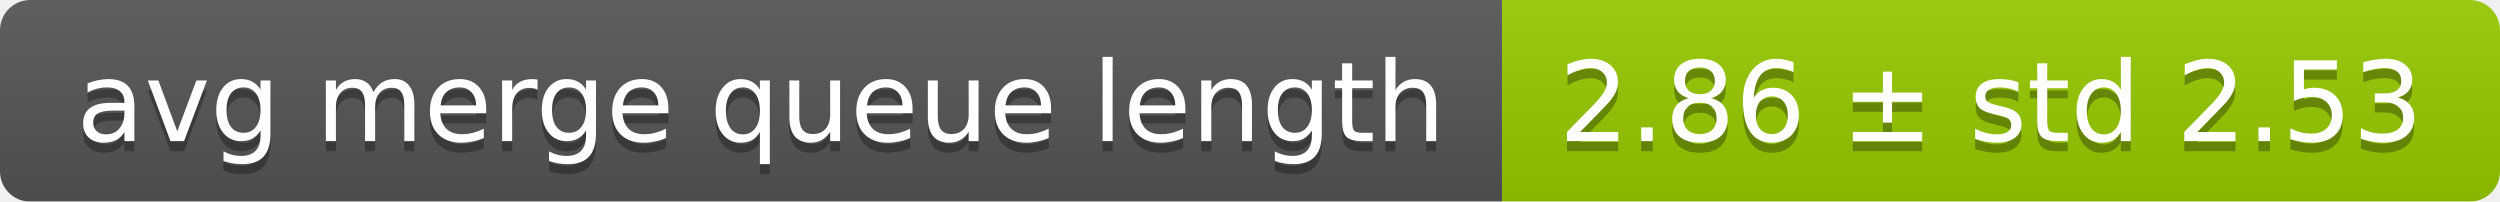
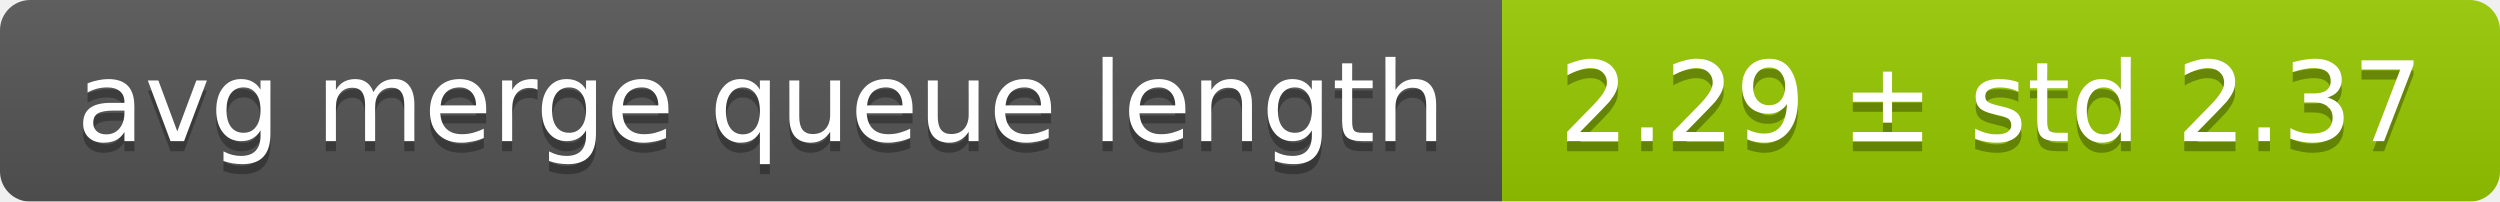
<svg xmlns="http://www.w3.org/2000/svg" width="248" height="20">
  <linearGradient id="smooth" x2="0" y2="100%">
    <stop offset="0" stop-color="#bbb" stop-opacity=".1" />
    <stop offset="1" stop-opacity=".1" />
  </linearGradient>
  <mask id="round">
    <rect width="248" height="20" rx="3" fill="#fff" />
  </mask>
  <g mask="url(#round)">
    <rect width="149" height="20" fill="#555" />
    <rect x="149" width="99" height="20" fill="#97ca00" />
    <rect width="248" height="20" fill="url(#smooth)" />
  </g>
  <g fill="#fff" text-anchor="middle" font-family="DejaVu Sans,Verdana,Geneva,sans-serif" font-size="11">
    <text x="75.5" y="15" fill="#010101" fill-opacity=".3">avg merge queue length</text>
    <text x="75.5" y="14">avg merge queue length</text>
-     <text x="197.5" y="15" fill="#010101" fill-opacity=".3">2.86 ± std 2.53</text>
-     <text x="197.5" y="14">2.86 ± std 2.53</text>
+     <text x="197.5" y="15" fill="#010101" fill-opacity=".3">2.29 ± std 2.37</text>
+     <text x="197.5" y="14">2.29 ± std 2.37</text>
  </g>
</svg>
